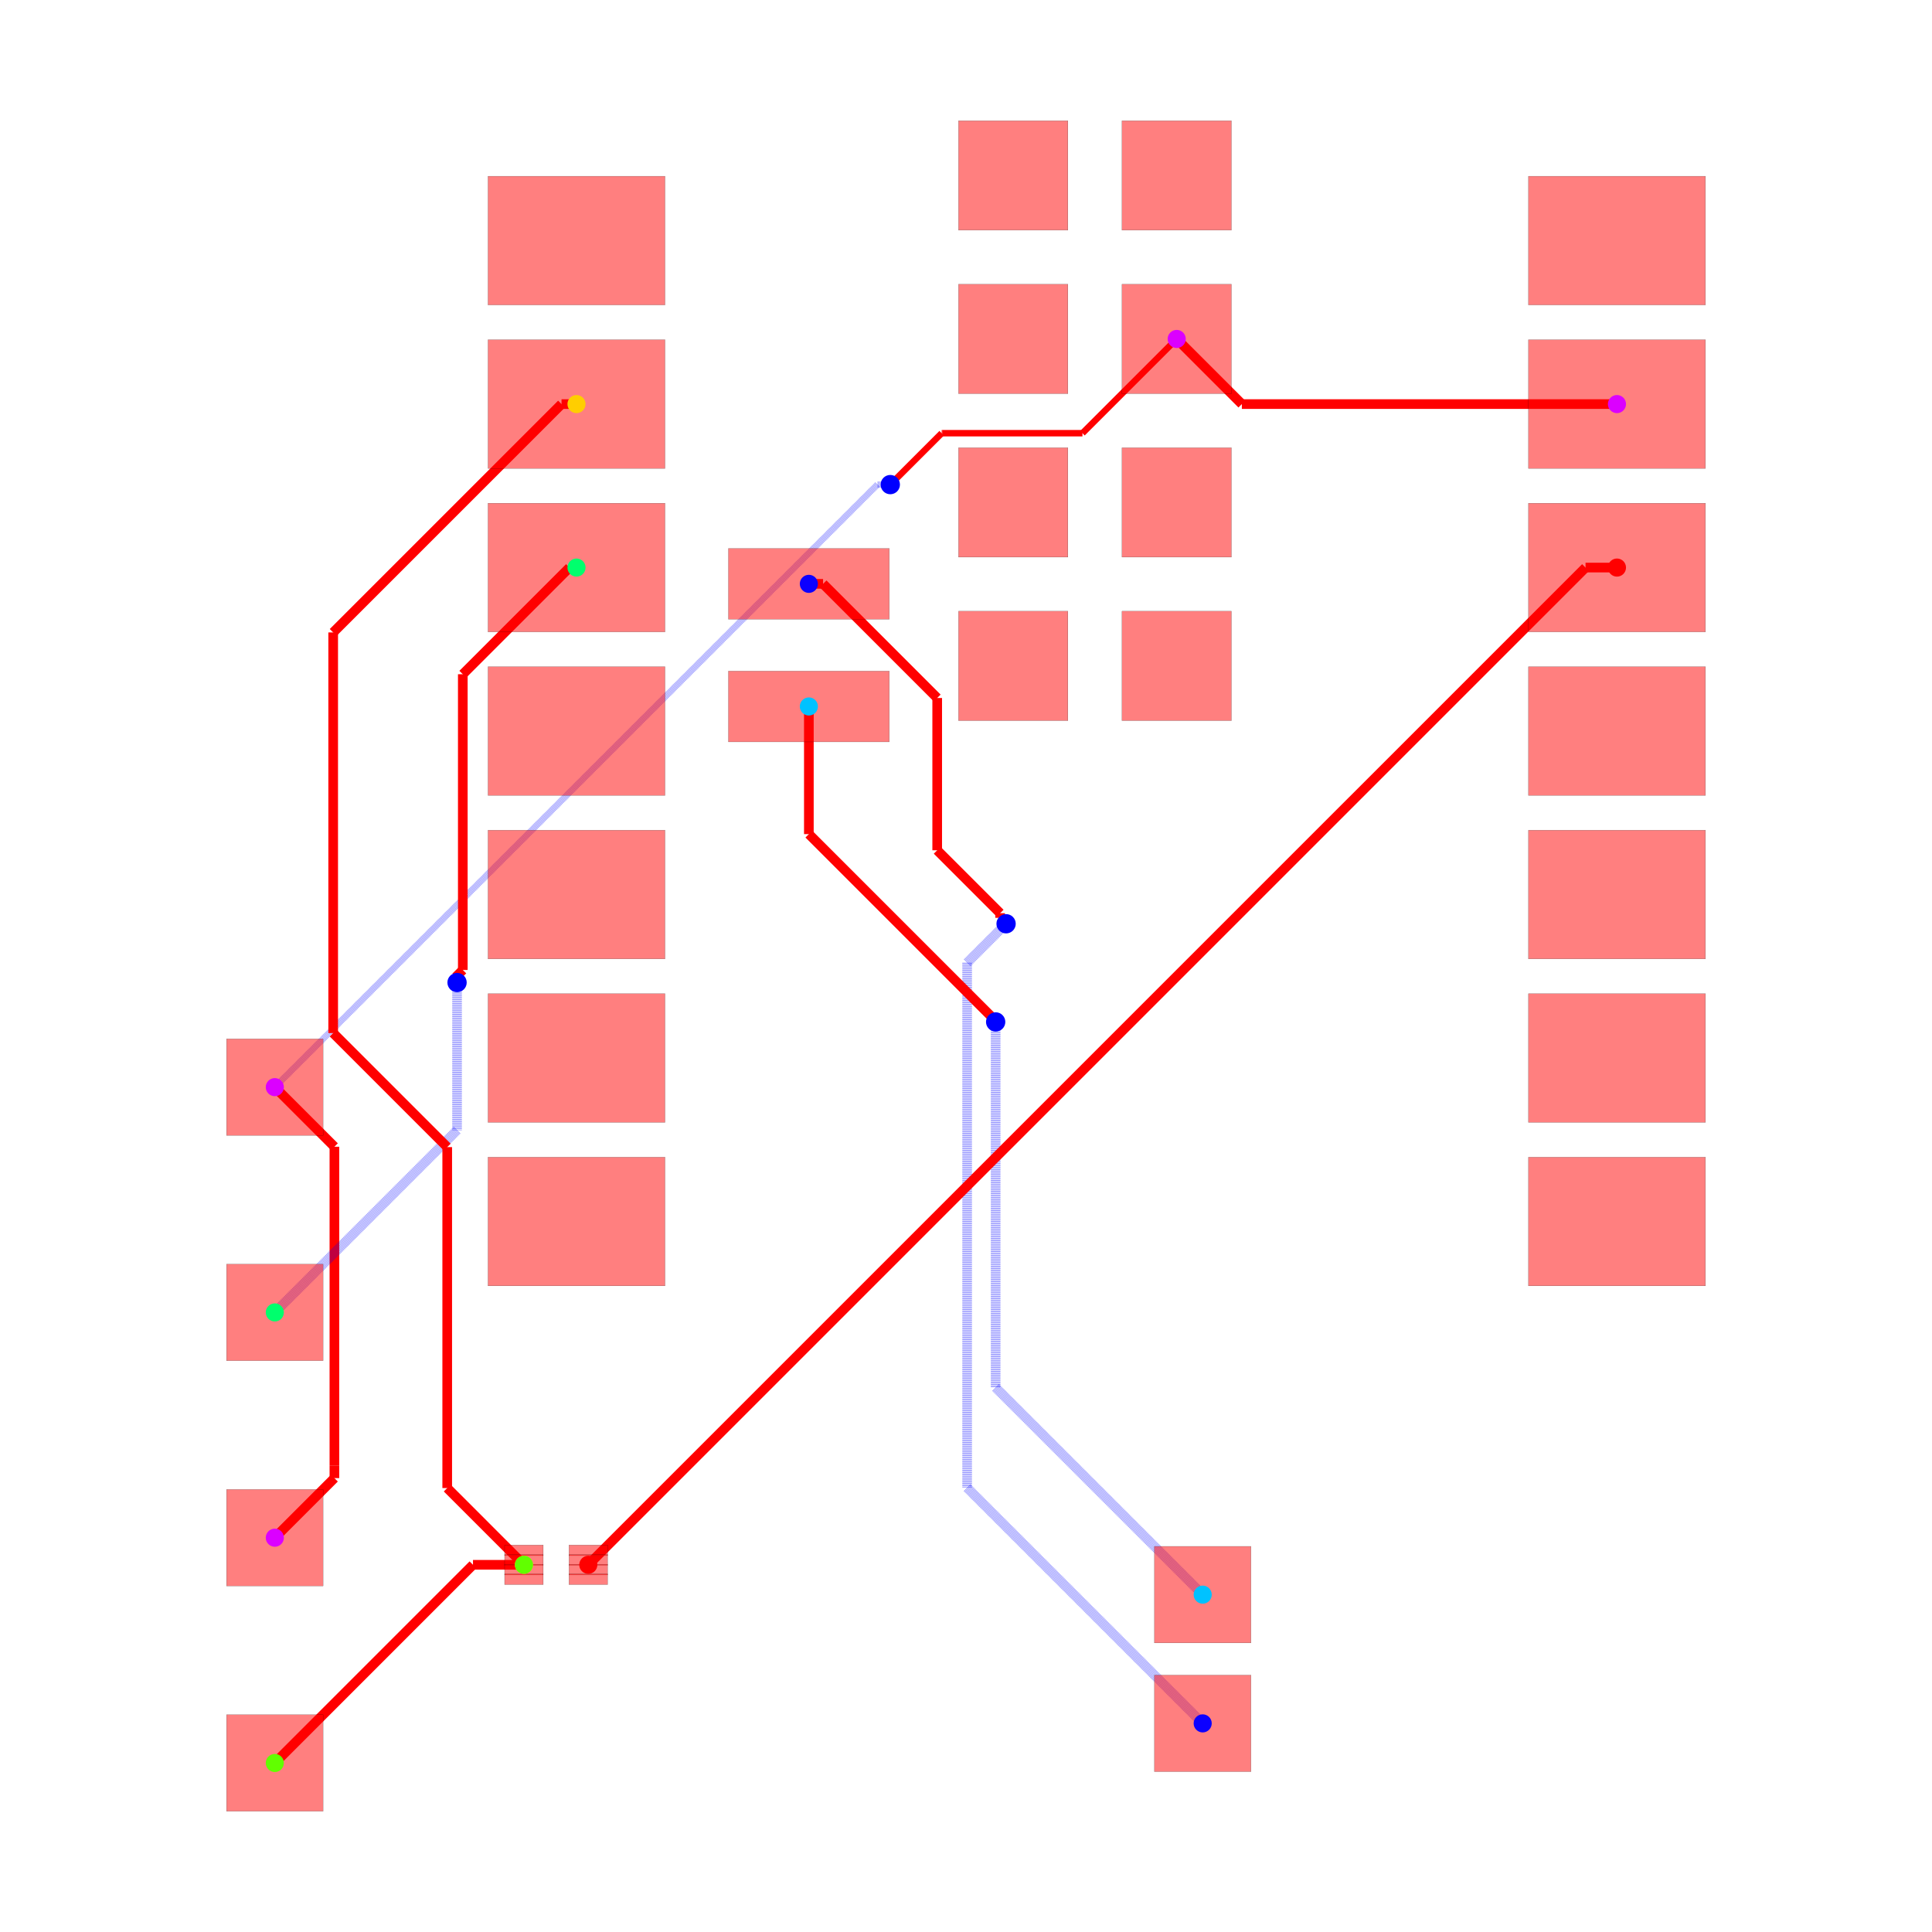
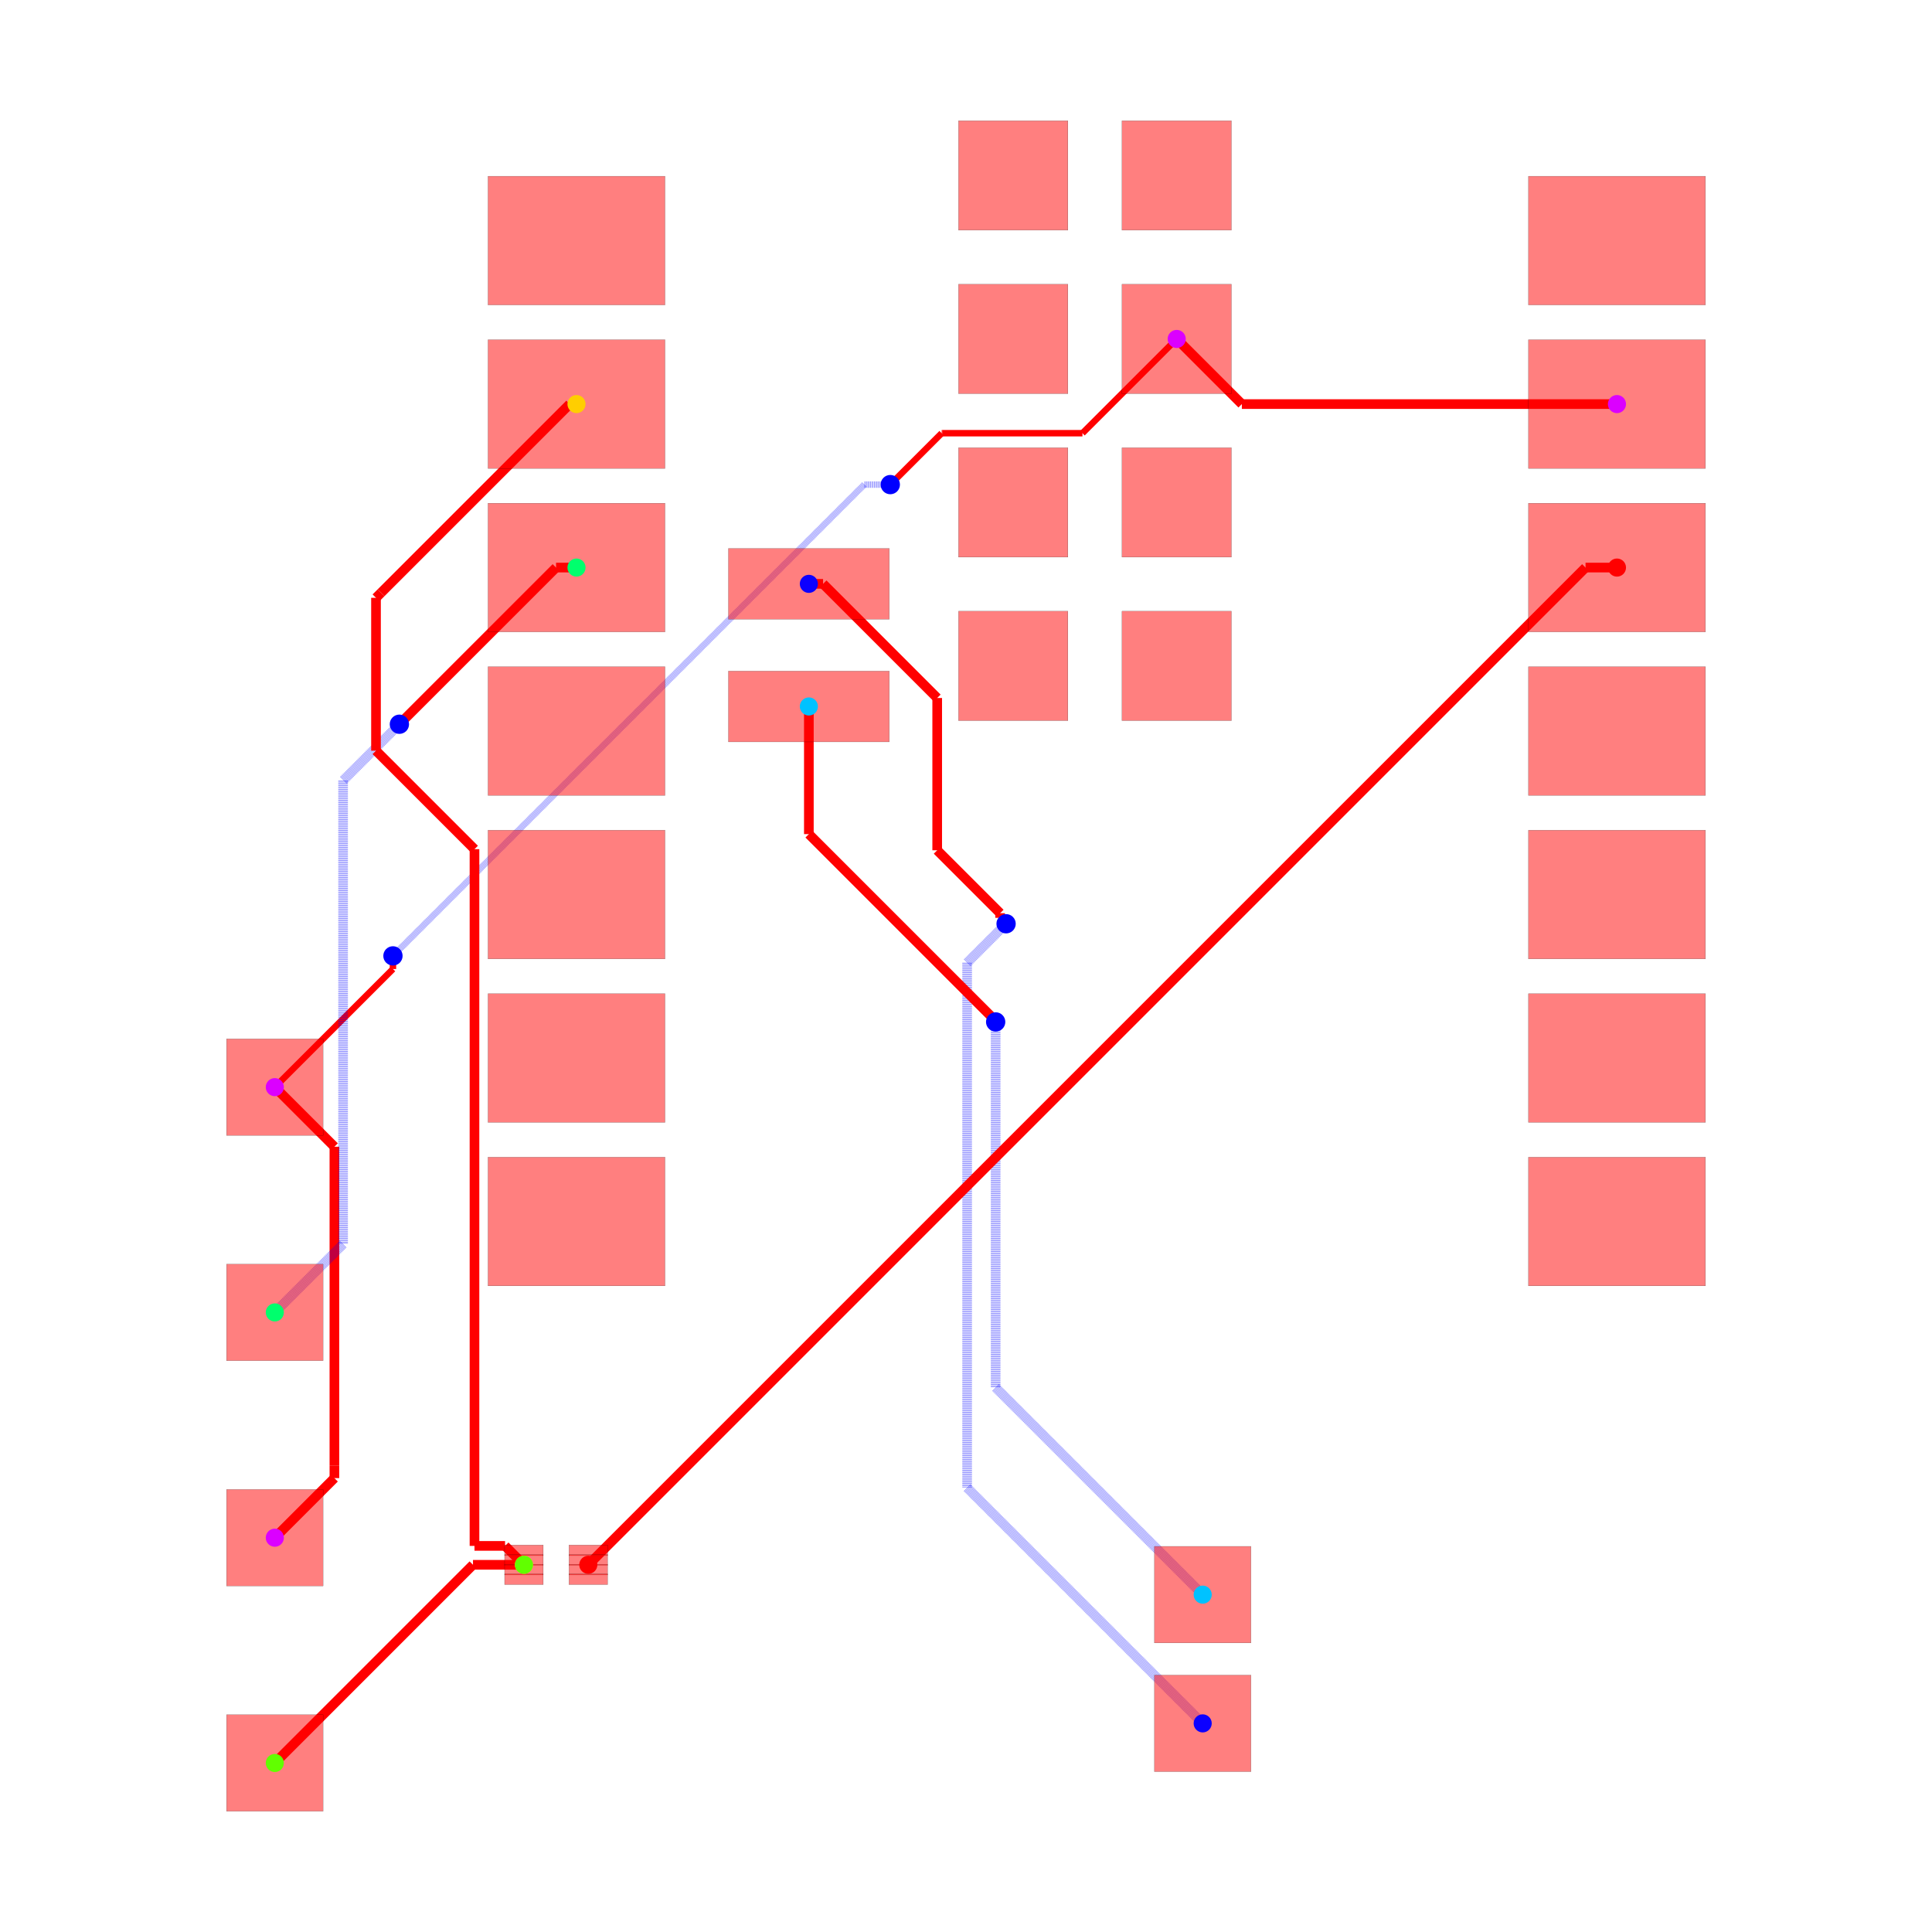
<svg xmlns="http://www.w3.org/2000/svg" width="640" height="640" viewBox="0 0 640 640">
  <rect width="100%" height="100%" fill="white" />
  <g>
    <polyline data-points="10.124772,9.533000000000001 4.296999999999999,9.533000000000001" data-type="line" data-label="" points="535.638,133.858 411.38,133.858" fill="none" stroke="red" stroke-width="3.198" />
  </g>
  <g>
-     <polyline data-points="4.296999999999999,9.533000000000001 3.2847720000000002,10.545" data-type="line" data-label="" points="411.38,133.858 389.798,112.28" fill="none" stroke="red" stroke-width="3.198" />
+     <polyline data-points="4.296999999999999,9.533000000000001 3.285,10.545" data-type="line" data-label="" points="411.38,133.858 389.803,112.28" fill="none" stroke="red" stroke-width="3.198" />
  </g>
  <g>
    <polyline data-points="-10.727385294299685,-1.079453643315949 -9.80157728661361,-2.0052616510020247" data-type="line" data-label="" points="91.036,360.132 110.776,379.872" fill="none" stroke="red" stroke-width="3.198" />
  </g>
  <g>
    <polyline data-points="-9.80157728661361,-2.0052616510020247 -9.80157728661361,-6.962672726232851" data-type="line" data-label="" points="110.776,379.872 110.776,485.572" fill="none" stroke="red" stroke-width="3.198" />
  </g>
  <g>
    <polyline data-points="-9.80157728661361,-6.962672726232851 -9.80157728661361,-7.15357728661361" data-type="line" data-label="" points="110.776,485.572 110.776,489.642" fill="none" stroke="red" stroke-width="3.198" />
  </g>
  <g>
-     <polyline data-points="-9.80157728661361,-7.15357728661361 -10.727385294299685,-8.079453643315949" data-type="line" data-label="" points="110.776,489.642 91.036,509.383" fill="none" stroke="red" stroke-width="3.198" />
+     <polyline data-points="-9.80157728661361,-7.15357728661361 -10.727,-8.079" data-type="line" data-label="" points="110.776,489.642 91.045,509.374" fill="none" stroke="red" stroke-width="3.198" />
  </g>
  <g>
    <polyline data-points="3.2847720000000002,10.545 1.8203983615933659,9.080626361593366" data-type="line" data-label="" points="389.798,112.28 358.575,143.503" fill="none" stroke="red" stroke-width="2.132" />
  </g>
  <g>
    <polyline data-points="1.8203983615933659,9.080626361593366 -0.35836308460373173,9.080626361593366" data-type="line" data-label="" points="358.575,143.503 312.12,143.503" fill="none" stroke="red" stroke-width="2.132" />
  </g>
  <g>
    <polyline data-points="-0.35836308460373173,9.080626361593366 -0.3663736384066347,9.080626361593366" data-type="line" data-label="" points="312.12,143.503 311.95,143.503" fill="none" stroke="red" stroke-width="2.132" />
  </g>
  <g>
    <polyline data-points="-0.3663736384066347,9.080626361593366 -1.0672587095346622,8.379741290465338" data-type="line" data-label="" points="311.95,143.503 297.006,158.447" fill="none" stroke="red" stroke-width="2.132" />
  </g>
  <g>
    <polyline data-points="-1.0672587095346622,8.379741290465338 -1.165,8.282" data-type="line" data-label="" points="297.006,158.447 294.922,160.531" fill="none" stroke="red" stroke-width="2.132" />
  </g>
  <g>
-     <polyline data-points="-1.165,8.282 -1.3659999999999997,8.282" data-type="line" data-label="" points="294.922,160.531 290.636,160.531" fill="none" stroke="rgba(0,0,255,0.5)" stroke-width="2.132" stroke-dasharray="0.2 0.2" />
-   </g>
-   <g>
-     <polyline data-points="-1.3659999999999997,8.282 -10.727385294299685,-1.079453643315949" data-type="line" data-label="" points="290.636,160.531 91.036,360.132" fill="none" stroke="rgba(0,0,255,0.5)" stroke-width="2.132" stroke-dasharray="0.2 0.2" />
+     <polyline data-points="-1.165,8.282 -1.5700000000000003,8.282" data-type="line" data-label="" points="294.922,160.531 286.286,160.531" fill="none" stroke="rgba(0,0,255,0.5)" stroke-width="2.132" stroke-dasharray="0.2 0.2" />
+   </g>
+   <g>
+     <polyline data-points="-1.5700000000000003,8.282 -8.882758692596008,0.9692413074039923" data-type="line" data-label="" points="286.286,160.531 130.367,316.451" fill="none" stroke="rgba(0,0,255,0.5)" stroke-width="2.132" stroke-dasharray="0.2 0.2" />
+   </g>
+   <g>
+     <polyline data-points="-8.882758692596008,0.9692413074039923 -8.892,0.96" data-type="line" data-label="" points="130.367,316.451 130.17,316.648" fill="none" stroke="rgba(0,0,255,0.5)" stroke-width="2.132" stroke-dasharray="0.2 0.2" />
+   </g>
+   <g>
+     <polyline data-points="-8.892,0.96 -8.892,0.7560000000000009" data-type="line" data-label="" points="130.17,316.648 130.17,320.997" fill="none" stroke="red" stroke-width="2.132" />
+   </g>
+   <g>
+     <polyline data-points="-8.892,0.7560000000000009 -10.727,-1.079" data-type="line" data-label="" points="130.17,320.997 91.045,360.122" fill="none" stroke="red" stroke-width="2.132" />
  </g>
  <g>
    <polyline data-points="-2.4302279999999996,6.74 -2.2093817614801052,6.74" data-type="line" data-label="" points="267.945,193.409 272.654,193.409" fill="none" stroke="red" stroke-width="3.198" />
  </g>
  <g>
    <polyline data-points="-2.2093817614801052,6.74 -0.4362382881622693,4.9668565266821645" data-type="line" data-label="" points="272.654,193.409 310.46,231.215" fill="none" stroke="red" stroke-width="3.198" />
  </g>
  <g>
    <polyline data-points="-0.4362382881622693,4.9668565266821645 -0.4362382881622693,2.600795987438331" data-type="line" data-label="" points="310.46,231.215 310.46,281.663" fill="none" stroke="red" stroke-width="3.198" />
  </g>
  <g>
    <polyline data-points="-0.4362382881622693,2.600795987438331 0.5415532965606052,1.6230044027154564" data-type="line" data-label="" points="310.46,281.663 331.308,302.511" fill="none" stroke="red" stroke-width="3.198" />
  </g>
  <g>
    <polyline data-points="0.5415532965606052,1.6230044027154564 0.5415532965606052,1.5514467034393948" data-type="line" data-label="" points="331.308,302.511 331.308,304.037" fill="none" stroke="red" stroke-width="3.198" />
  </g>
  <g>
    <polyline data-points="0.5415532965606052,1.5514467034393948 0.634,1.459" data-type="line" data-label="" points="331.308,304.037 333.279,306.008" fill="none" stroke="red" stroke-width="3.198" />
  </g>
  <g>
    <polyline data-points="0.634,1.459 0.028937213575789045,0.8539372135757891" data-type="line" data-label="" points="333.279,306.008 320.378,318.909" fill="none" stroke="rgba(0,0,255,0.5)" stroke-width="3.198" stroke-dasharray="0.2 0.2" />
  </g>
  <g>
    <polyline data-points="0.028937213575789045,0.8539372135757891 0.028937213575789045,-7.303937213575789" data-type="line" data-label="" points="320.378,318.909 320.378,492.848" fill="none" stroke="rgba(0,0,255,0.5)" stroke-width="3.198" stroke-dasharray="0.2 0.2" />
  </g>
  <g>
    <polyline data-points="0.028937213575789045,-7.303937213575789 3.689,-10.964" data-type="line" data-label="" points="320.378,492.848 398.417,570.886" fill="none" stroke="rgba(0,0,255,0.5)" stroke-width="3.198" stroke-dasharray="0.2 0.2" />
  </g>
  <g>
    <polyline data-points="-2.4302279999999996,4.835 -2.4302279999999996,2.851838693241544" data-type="line" data-label="" points="267.945,234.026 267.945,276.311" fill="none" stroke="red" stroke-width="3.198" />
  </g>
  <g>
    <polyline data-points="-2.4302279999999996,2.851838693241544 0.4100354550367977,0.011575238204746707" data-type="line" data-label="" points="267.945,276.311 328.504,336.87" fill="none" stroke="red" stroke-width="3.198" />
  </g>
  <g>
    <polyline data-points="0.4100354550367977,0.011575238204746707 0.4100354550367977,-0.004035455036797753" data-type="line" data-label="" points="328.504,336.87 328.504,337.202" fill="none" stroke="red" stroke-width="3.198" />
  </g>
  <g>
    <polyline data-points="0.4100354550367977,-0.004035455036797753 0.472,-0.066" data-type="line" data-label="" points="328.504,337.202 329.825,338.524" fill="none" stroke="red" stroke-width="3.198" />
  </g>
  <g>
    <polyline data-points="0.472,-0.066 0.472,-5.747" data-type="line" data-label="" points="329.825,338.524 329.825,459.652" fill="none" stroke="rgba(0,0,255,0.5)" stroke-width="3.198" stroke-dasharray="0.2 0.2" />
  </g>
  <g>
    <polyline data-points="0.472,-5.747 3.689,-8.964" data-type="line" data-label="" points="329.825,459.652 398.417,528.243" fill="none" stroke="rgba(0,0,255,0.5)" stroke-width="3.198" stroke-dasharray="0.2 0.2" />
  </g>
  <g>
-     <polyline data-points="-6.040227999999999,6.993 -6.149492211615736,6.993" data-type="line" data-label="" points="190.974,188.015 188.644,188.015" fill="none" stroke="red" stroke-width="3.198" />
-   </g>
-   <g>
-     <polyline data-points="-6.149492211615736,6.993 -7.806691712023423,5.335800499592313" data-type="line" data-label="" points="188.644,188.015 153.31,223.349" fill="none" stroke="red" stroke-width="3.198" />
-   </g>
-   <g>
-     <polyline data-points="-7.806691712023423,5.335800499592313 -7.806691712023423,0.7412603086989161" data-type="line" data-label="" points="153.31,223.349 153.31,321.312" fill="none" stroke="red" stroke-width="3.198" />
-   </g>
-   <g>
-     <polyline data-points="-7.806691712023423,0.7412603086989161 -7.916105396046052,0.6318466246762874" data-type="line" data-label="" points="153.31,321.312 150.977,323.644" fill="none" stroke="red" stroke-width="3.198" />
-   </g>
-   <g>
-     <polyline data-points="-7.916105396046052,0.6318466246762874 -7.916105396046052,0.566105396046052" data-type="line" data-label="" points="150.977,323.644 150.977,325.046" fill="none" stroke="red" stroke-width="3.198" />
-   </g>
-   <g>
-     <polyline data-points="-7.916105396046052,0.566105396046052 -7.896,0.546" data-type="line" data-label="" points="150.977,325.046 151.406,325.475" fill="none" stroke="red" stroke-width="3.198" />
-   </g>
-   <g>
-     <polyline data-points="-7.896,0.546 -7.896,-1.7479999999999993" data-type="line" data-label="" points="151.406,325.475 151.406,374.387" fill="none" stroke="rgba(0,0,255,0.5)" stroke-width="3.198" stroke-dasharray="0.2 0.2" />
-   </g>
-   <g>
-     <polyline data-points="-7.896,-1.7479999999999993 -10.727,-4.579" data-type="line" data-label="" points="151.406,374.387 91.045,434.748" fill="none" stroke="rgba(0,0,255,0.5)" stroke-width="3.198" stroke-dasharray="0.2 0.2" />
+     <polyline data-points="-6.040227999999999,6.993 -6.358,6.993" data-type="line" data-label="" points="190.974,188.015 184.199,188.015" fill="none" stroke="red" stroke-width="3.198" />
+   </g>
+   <g>
+     <polyline data-points="-6.358,6.993 -8.770134242520548,4.580865757479452" data-type="line" data-label="" points="184.199,188.015 132.768,239.445" fill="none" stroke="red" stroke-width="3.198" />
+   </g>
+   <g>
+     <polyline data-points="-8.770134242520548,4.580865757479452 -8.792,4.559" data-type="line" data-label="" points="132.768,239.445 132.302,239.911" fill="none" stroke="red" stroke-width="3.198" />
+   </g>
+   <g>
+     <polyline data-points="-8.792,4.559 -9.666740992583765,3.6842590074162347" data-type="line" data-label="" points="132.302,239.911 113.651,258.562" fill="none" stroke="rgba(0,0,255,0.5)" stroke-width="3.198" stroke-dasharray="0.2 0.2" />
+   </g>
+   <g>
+     <polyline data-points="-9.666740992583765,3.6842590074162347 -9.666740992583765,-3.518740992583765" data-type="line" data-label="" points="113.651,258.562 113.651,412.142" fill="none" stroke="rgba(0,0,255,0.5)" stroke-width="3.198" stroke-dasharray="0.2 0.2" />
+   </g>
+   <g>
+     <polyline data-points="-9.666740992583765,-3.518740992583765 -10.727,-4.579" data-type="line" data-label="" points="113.651,412.142 91.045,434.748" fill="none" stroke="rgba(0,0,255,0.5)" stroke-width="3.198" stroke-dasharray="0.2 0.2" />
  </g>
  <g>
    <polyline data-points="-6.856893060790263,-8.500436101920712 -7.648436101920712,-8.500436101920712" data-type="line" data-label="" points="173.561,518.359 156.684,518.359" fill="none" stroke="red" stroke-width="3.198" />
  </g>
  <g>
    <polyline data-points="-7.648436101920712,-8.500436101920712 -10.727,-11.579" data-type="line" data-label="" points="156.684,518.359 91.045,583.999" fill="none" stroke="red" stroke-width="3.198" />
  </g>
  <g>
-     <polyline data-points="-6.040227999999999,9.533000000000001 -6.272836998990538,9.533000000000001" data-type="line" data-label="" points="190.974,133.858 186.014,133.858" fill="none" stroke="red" stroke-width="3.198" />
-   </g>
-   <g>
-     <polyline data-points="-6.272836998990538,9.533000000000001 -9.820597953830505,5.985239045160034" data-type="line" data-label="" points="186.014,133.858 110.371,209.502" fill="none" stroke="red" stroke-width="3.198" />
-   </g>
-   <g>
-     <polyline data-points="-9.820597953830505,5.985239045160034 -9.820597953830505,-0.23922931577896112" data-type="line" data-label="" points="110.371,209.502 110.371,342.217" fill="none" stroke="red" stroke-width="3.198" />
-   </g>
-   <g>
-     <polyline data-points="-9.820597953830505,-0.23922931577896112 -8.0488725810665,-2.0109546885429674" data-type="line" data-label="" points="110.371,342.217 148.147,379.993" fill="none" stroke="red" stroke-width="3.198" />
-   </g>
-   <g>
-     <polyline data-points="-8.0488725810665,-2.0109546885429674 -8.0488725810665,-7.308127418933501" data-type="line" data-label="" points="148.147,379.993 148.147,492.937" fill="none" stroke="red" stroke-width="3.198" />
-   </g>
-   <g>
-     <polyline data-points="-8.0488725810665,-7.308127418933501 -6.857,-8.5" data-type="line" data-label="" points="148.147,492.937 173.559,518.35" fill="none" stroke="red" stroke-width="3.198" />
+     <polyline data-points="-6.040227999999999,9.533000000000001 -6.1455088241519755,9.533000000000001" data-type="line" data-label="" points="190.974,133.858 188.729,133.858" fill="none" stroke="red" stroke-width="3.198" />
+   </g>
+   <g>
+     <polyline data-points="-6.1455088241519755,9.533000000000001 -9.076063325176495,6.602445498975482" data-type="line" data-label="" points="188.729,133.858 126.245,196.342" fill="none" stroke="red" stroke-width="3.198" />
+   </g>
+   <g>
+     <polyline data-points="-9.076063325176495,6.602445498975482 -9.155394212209485,6.523114611942492" data-type="line" data-label="" points="126.245,196.342 124.554,198.033" fill="none" stroke="red" stroke-width="3.198" />
+   </g>
+   <g>
+     <polyline data-points="-9.155394212209485,6.523114611942492 -9.155394212209485,4.148080908385129" data-type="line" data-label="" points="124.554,198.033 124.554,248.673" fill="none" stroke="red" stroke-width="3.198" />
+   </g>
+   <g>
+     <polyline data-points="-9.155394212209485,4.148080908385129 -7.6251782729442485,2.6178649691198927" data-type="line" data-label="" points="124.554,248.673 157.18,281.299" fill="none" stroke="red" stroke-width="3.198" />
+   </g>
+   <g>
+     <polyline data-points="-7.6251782729442485,2.6178649691198927 -7.6251782729442485,-8.206774774008093" data-type="line" data-label="" points="157.18,281.299 157.18,512.098" fill="none" stroke="red" stroke-width="3.198" />
+   </g>
+   <g>
+     <polyline data-points="-7.6251782729442485,-8.206774774008093 -7.150225225991908,-8.206774774008093" data-type="line" data-label="" points="157.18,512.098 167.307,512.098" fill="none" stroke="red" stroke-width="3.198" />
+   </g>
+   <g>
+     <polyline data-points="-7.150225225991908,-8.206774774008093 -6.857,-8.5" data-type="line" data-label="" points="167.307,512.098 173.559,518.35" fill="none" stroke="red" stroke-width="3.198" />
  </g>
  <g>
    <polyline data-points="10.124772,6.993 9.63654304113045,6.993" data-type="line" data-label="" points="535.638,188.015 525.228,188.015" fill="none" stroke="red" stroke-width="3.198" />
  </g>
  <g>
    <polyline data-points="9.63654304113045,6.993 -5.856893060790263,-8.500436101920712" data-type="line" data-label="" points="525.228,188.015 194.883,518.359" fill="none" stroke="red" stroke-width="3.198" />
  </g>
  <g>
    <rect data-type="rect" data-label="top source_trace_2" data-x="-5.856893060790263" data-y="-8.275436101920713" x="188.487" y="511.803" width="12.793" height="3.518" fill="rgba(255,0,0,0.5)" stroke="black" stroke-width="0.047" />
  </g>
  <g>
    <rect data-type="rect" data-label="top source_trace_2" data-x="-5.856893060790263" data-y="-8.425436101920713" x="188.487" y="515.001" width="12.793" height="3.518" fill="rgba(255,0,0,0.5)" stroke="black" stroke-width="0.047" />
  </g>
  <g>
    <rect data-type="rect" data-label="top source_trace_2" data-x="-5.856893060790263" data-y="-8.575436101920712" x="188.487" y="518.199" width="12.793" height="3.518" fill="rgba(255,0,0,0.5)" stroke="black" stroke-width="0.047" />
  </g>
  <g>
    <rect data-type="rect" data-label="top source_trace_2" data-x="-5.856893060790263" data-y="-8.725436101920712" x="188.487" y="521.398" width="12.793" height="3.518" fill="rgba(255,0,0,0.5)" stroke="black" stroke-width="0.047" />
  </g>
  <g>
    <rect data-type="rect" data-label="top source_trace_4, source_trace_3" data-x="-6.856893060790263" data-y="-8.275436101920713" x="167.165" y="511.803" width="12.793" height="3.518" fill="rgba(255,0,0,0.5)" stroke="black" stroke-width="0.047" />
  </g>
  <g>
    <rect data-type="rect" data-label="top source_trace_4, source_trace_3" data-x="-6.856893060790263" data-y="-8.425436101920713" x="167.165" y="515.001" width="12.793" height="3.518" fill="rgba(255,0,0,0.5)" stroke="black" stroke-width="0.047" />
  </g>
  <g>
    <rect data-type="rect" data-label="top source_trace_4, source_trace_3" data-x="-6.856893060790263" data-y="-8.575436101920712" x="167.165" y="518.199" width="12.793" height="3.518" fill="rgba(255,0,0,0.5)" stroke="black" stroke-width="0.047" />
  </g>
  <g>
    <rect data-type="rect" data-label="top source_trace_4, source_trace_3" data-x="-6.856893060790263" data-y="-8.725436101920712" x="167.165" y="521.398" width="12.793" height="3.518" fill="rgba(255,0,0,0.5)" stroke="black" stroke-width="0.047" />
  </g>
  <g>
    <rect data-type="rect" data-label="top" data-x="-6.040227999999999" data-y="12.073" x="161.657" y="58.379" width="58.634" height="42.643" fill="rgba(255,0,0,0.5)" stroke="black" stroke-width="0.047" />
  </g>
  <g>
    <rect data-type="rect" data-label="top source_trace_4, source_trace_3" data-x="-6.040227999999999" data-y="9.533000000000001" x="161.657" y="112.536" width="58.634" height="42.643" fill="rgba(255,0,0,0.5)" stroke="black" stroke-width="0.047" />
  </g>
  <g>
    <rect data-type="rect" data-label="top source_trace_6" data-x="-6.040227999999999" data-y="6.993" x="161.657" y="166.693" width="58.634" height="42.643" fill="rgba(255,0,0,0.5)" stroke="black" stroke-width="0.047" />
  </g>
  <g>
    <rect data-type="rect" data-label="top" data-x="-6.040227999999999" data-y="4.453" x="161.657" y="220.85" width="58.634" height="42.643" fill="rgba(255,0,0,0.5)" stroke="black" stroke-width="0.047" />
  </g>
  <g>
    <rect data-type="rect" data-label="top" data-x="-6.040227999999999" data-y="1.9129999999999998" x="161.657" y="275.007" width="58.634" height="42.643" fill="rgba(255,0,0,0.5)" stroke="black" stroke-width="0.047" />
  </g>
  <g>
    <rect data-type="rect" data-label="top" data-x="-6.040227999999999" data-y="-0.6269999999999998" x="161.657" y="329.163" width="58.634" height="42.643" fill="rgba(255,0,0,0.5)" stroke="black" stroke-width="0.047" />
  </g>
  <g>
    <rect data-type="rect" data-label="top" data-x="-6.040227999999999" data-y="-3.167" x="161.657" y="383.32" width="58.634" height="42.643" fill="rgba(255,0,0,0.5)" stroke="black" stroke-width="0.047" />
  </g>
  <g>
    <rect data-type="rect" data-label="top" data-x="10.124772" data-y="-3.167" x="506.32" y="383.32" width="58.634" height="42.643" fill="rgba(255,0,0,0.5)" stroke="black" stroke-width="0.047" />
  </g>
  <g>
    <rect data-type="rect" data-label="top" data-x="10.124772" data-y="-0.6269999999999998" x="506.32" y="329.163" width="58.634" height="42.643" fill="rgba(255,0,0,0.5)" stroke="black" stroke-width="0.047" />
  </g>
  <g>
    <rect data-type="rect" data-label="top" data-x="10.124772" data-y="1.9129999999999998" x="506.32" y="275.007" width="58.634" height="42.643" fill="rgba(255,0,0,0.5)" stroke="black" stroke-width="0.047" />
  </g>
  <g>
    <rect data-type="rect" data-label="top" data-x="10.124772" data-y="4.453" x="506.32" y="220.85" width="58.634" height="42.643" fill="rgba(255,0,0,0.5)" stroke="black" stroke-width="0.047" />
  </g>
  <g>
    <rect data-type="rect" data-label="top source_trace_2" data-x="10.124772" data-y="6.993" x="506.32" y="166.693" width="58.634" height="42.643" fill="rgba(255,0,0,0.5)" stroke="black" stroke-width="0.047" />
  </g>
  <g>
    <rect data-type="rect" data-label="top source_net_0" data-x="10.124772" data-y="9.533000000000001" x="506.32" y="112.536" width="58.634" height="42.643" fill="rgba(255,0,0,0.5)" stroke="black" stroke-width="0.047" />
  </g>
  <g>
    <rect data-type="rect" data-label="top" data-x="10.124772" data-y="12.073" x="506.32" y="58.379" width="58.634" height="42.643" fill="rgba(255,0,0,0.5)" stroke="black" stroke-width="0.047" />
  </g>
  <g>
    <rect data-type="rect" data-label="top source_trace_8" data-x="-2.4302279999999996" data-y="4.835" x="241.293" y="222.3" width="53.304" height="23.454" fill="rgba(255,0,0,0.5)" stroke="black" stroke-width="0.047" />
  </g>
  <g>
    <rect data-type="rect" data-label="top source_trace_9" data-x="-2.4302279999999996" data-y="6.74" x="241.293" y="181.682" width="53.304" height="23.454" fill="rgba(255,0,0,0.5)" stroke="black" stroke-width="0.047" />
  </g>
  <g>
    <rect data-type="rect" data-label="top" data-x="0.7447720000000002" data-y="13.085" x="317.518" y="40" width="36.247" height="36.247" fill="rgba(255,0,0,0.5)" stroke="black" stroke-width="0.047" />
  </g>
  <g>
    <rect data-type="rect" data-label="top" data-x="3.2847720000000002" data-y="13.085" x="371.675" y="40" width="36.247" height="36.247" fill="rgba(255,0,0,0.5)" stroke="black" stroke-width="0.047" />
  </g>
  <g>
    <rect data-type="rect" data-label="top" data-x="0.7447720000000002" data-y="10.545" x="317.518" y="94.157" width="36.247" height="36.247" fill="rgba(255,0,0,0.5)" stroke="black" stroke-width="0.047" />
  </g>
  <g>
    <rect data-type="rect" data-label="top source_net_0" data-x="3.2847720000000002" data-y="10.545" x="371.675" y="94.157" width="36.247" height="36.247" fill="rgba(255,0,0,0.5)" stroke="black" stroke-width="0.047" />
  </g>
  <g>
    <rect data-type="rect" data-label="top" data-x="0.7447720000000002" data-y="8.004999999999999" x="317.518" y="148.314" width="36.247" height="36.247" fill="rgba(255,0,0,0.5)" stroke="black" stroke-width="0.047" />
  </g>
  <g>
    <rect data-type="rect" data-label="top" data-x="3.2847720000000002" data-y="8.004999999999999" x="371.675" y="148.314" width="36.247" height="36.247" fill="rgba(255,0,0,0.5)" stroke="black" stroke-width="0.047" />
  </g>
  <g>
    <rect data-type="rect" data-label="top" data-x="0.7447720000000002" data-y="5.465" x="317.518" y="202.471" width="36.247" height="36.247" fill="rgba(255,0,0,0.5)" stroke="black" stroke-width="0.047" />
  </g>
  <g>
    <rect data-type="rect" data-label="top" data-x="3.2847720000000002" data-y="5.465" x="371.675" y="202.471" width="36.247" height="36.247" fill="rgba(255,0,0,0.5)" stroke="black" stroke-width="0.047" />
  </g>
  <g>
    <rect data-type="rect" data-label="top source_trace_9 bottom source_trace_9" data-x="3.6885631738662035" data-y="-10.96420520580684" x="382.416" y="554.9" width="31.982" height="31.982" fill="rgba(255,0,0,0.5)" stroke="black" stroke-width="0.047" />
  </g>
  <g>
    <rect data-type="rect" data-label="top source_trace_8 bottom source_trace_8" data-x="3.6885631738662035" data-y="-8.96420520580684" x="382.416" y="512.256" width="31.982" height="31.982" fill="rgba(255,0,0,0.5)" stroke="black" stroke-width="0.047" />
  </g>
  <g>
    <rect data-type="rect" data-label="top source_trace_4, source_trace_3 bottom source_trace_4, source_trace_3" data-x="-10.727385294299685" data-y="-11.579453643315949" x="75.045" y="568.018" width="31.982" height="31.982" fill="rgba(255,0,0,0.5)" stroke="black" stroke-width="0.047" />
  </g>
  <g>
    <rect data-type="rect" data-label="top source_net_0 bottom source_net_0" data-x="-10.727385294299685" data-y="-8.079453643315949" x="75.045" y="493.392" width="31.982" height="31.982" fill="rgba(255,0,0,0.5)" stroke="black" stroke-width="0.047" />
  </g>
  <g>
    <rect data-type="rect" data-label="top source_trace_6 bottom source_trace_6" data-x="-10.727385294299685" data-y="-4.579453643315949" x="75.045" y="418.766" width="31.982" height="31.982" fill="rgba(255,0,0,0.5)" stroke="black" stroke-width="0.047" />
  </g>
  <g>
    <rect data-type="rect" data-label="top source_net_0 bottom source_net_0" data-x="-10.727385294299685" data-y="-1.079453643315949" x="75.045" y="344.141" width="31.982" height="31.982" fill="rgba(255,0,0,0.5)" stroke="black" stroke-width="0.047" />
  </g>
  <circle data-type="circle" data-label="" data-x="-1.165" data-y="8.282" cx="294.922" cy="160.531" r="3.198" fill="blue" stroke="none" stroke-width="0.047" />
+   <circle data-type="circle" data-label="" data-x="-8.892" data-y="0.96" cx="130.17" cy="316.648" r="3.198" fill="blue" stroke="none" stroke-width="0.047" />
  <circle data-type="circle" data-label="" data-x="0.634" data-y="1.459" cx="333.279" cy="306.008" r="3.198" fill="blue" stroke="none" stroke-width="0.047" />
  <circle data-type="circle" data-label="" data-x="0.472" data-y="-0.066" cx="329.825" cy="338.524" r="3.198" fill="blue" stroke="none" stroke-width="0.047" />
-   <circle data-type="circle" data-label="" data-x="-7.896" data-y="0.546" cx="151.406" cy="325.475" r="3.198" fill="blue" stroke="none" stroke-width="0.047" />
+   <circle data-type="circle" data-label="" data-x="-8.792" data-y="4.559" cx="132.302" cy="239.911" r="3.198" fill="blue" stroke="none" stroke-width="0.047" />
  <g>
    <circle data-type="point" data-label="source_trace_2 source_trace_2 top" data-x="10.124772" data-y="6.993" cx="535.638" cy="188.015" r="3" fill="hsl(0, 100%, 50%)" />
  </g>
  <g>
    <circle data-type="point" data-label="source_trace_2 source_trace_2 top" data-x="-5.856893060790263" data-y="-8.500436101920712" cx="194.883" cy="518.359" r="3" fill="hsl(0, 100%, 50%)" />
  </g>
  <g>
    <circle data-type="point" data-label="source_trace_3 source_trace_3 top" data-x="-6.040227999999999" data-y="9.533000000000001" cx="190.974" cy="133.858" r="3" fill="hsl(48.571, 100%, 50%)" />
  </g>
  <g>
    <circle data-type="point" data-label="source_trace_3 source_trace_3 top" data-x="-6.856893060790263" data-y="-8.500436101920712" cx="173.561" cy="518.359" r="3" fill="hsl(48.571, 100%, 50%)" />
  </g>
  <g>
    <circle data-type="point" data-label="source_trace_4 source_trace_4 top" data-x="-6.856893060790263" data-y="-8.500436101920712" cx="173.561" cy="518.359" r="3" fill="hsl(97.143, 100%, 50%)" />
  </g>
  <g>
    <circle data-type="point" data-label="source_trace_4 source_trace_4 top" data-x="-10.727385294299685" data-y="-11.579453643315949" cx="91.036" cy="584.009" r="3" fill="hsl(97.143, 100%, 50%)" />
  </g>
  <g>
    <circle data-type="point" data-label="source_trace_6 source_trace_6 top" data-x="-6.040227999999999" data-y="6.993" cx="190.974" cy="188.015" r="3" fill="hsl(145.714, 100%, 50%)" />
  </g>
  <g>
    <circle data-type="point" data-label="source_trace_6 source_trace_6 top" data-x="-10.727385294299685" data-y="-4.579453643315949" cx="91.036" cy="434.758" r="3" fill="hsl(145.714, 100%, 50%)" />
  </g>
  <g>
    <circle data-type="point" data-label="source_trace_8 source_trace_8 top" data-x="-2.4302279999999996" data-y="4.835" cx="267.945" cy="234.026" r="3" fill="hsl(194.286, 100%, 50%)" />
  </g>
  <g>
    <circle data-type="point" data-label="source_trace_8 source_trace_8 top" data-x="3.6885631738662035" data-y="-8.96420520580684" cx="398.407" cy="528.248" r="3" fill="hsl(194.286, 100%, 50%)" />
  </g>
  <g>
    <circle data-type="point" data-label="source_trace_9 source_trace_9 top" data-x="-2.4302279999999996" data-y="6.74" cx="267.945" cy="193.409" r="3" fill="hsl(242.857, 100%, 50%)" />
  </g>
  <g>
    <circle data-type="point" data-label="source_trace_9 source_trace_9 top" data-x="3.6885631738662035" data-y="-10.96420520580684" cx="398.407" cy="570.891" r="3" fill="hsl(242.857, 100%, 50%)" />
  </g>
  <g>
    <circle data-type="point" data-label="source_net_0 source_net_0 top" data-x="10.124772" data-y="9.533000000000001" cx="535.638" cy="133.858" r="3" fill="hsl(291.429, 100%, 50%)" />
  </g>
  <g>
    <circle data-type="point" data-label="source_net_0 source_net_0 top" data-x="3.2847720000000002" data-y="10.545" cx="389.798" cy="112.28" r="3" fill="hsl(291.429, 100%, 50%)" />
  </g>
  <g>
    <circle data-type="point" data-label="source_net_0 source_net_0 top" data-x="-10.727385294299685" data-y="-8.079453643315949" cx="91.036" cy="509.383" r="3" fill="hsl(291.429, 100%, 50%)" />
  </g>
  <g>
    <circle data-type="point" data-label="source_net_0 source_net_0 top" data-x="-10.727385294299685" data-y="-1.079453643315949" cx="91.036" cy="360.132" r="3" fill="hsl(291.429, 100%, 50%)" />
  </g>
  <g id="crosshair" style="display: none">
    <line id="crosshair-h" y1="0" y2="640" stroke="#666" stroke-width="0.5" />
    <line id="crosshair-v" x1="0" x2="640" stroke="#666" stroke-width="0.5" />
    <text id="coordinates" font-family="monospace" font-size="12" fill="#666" />
  </g>
</svg>
